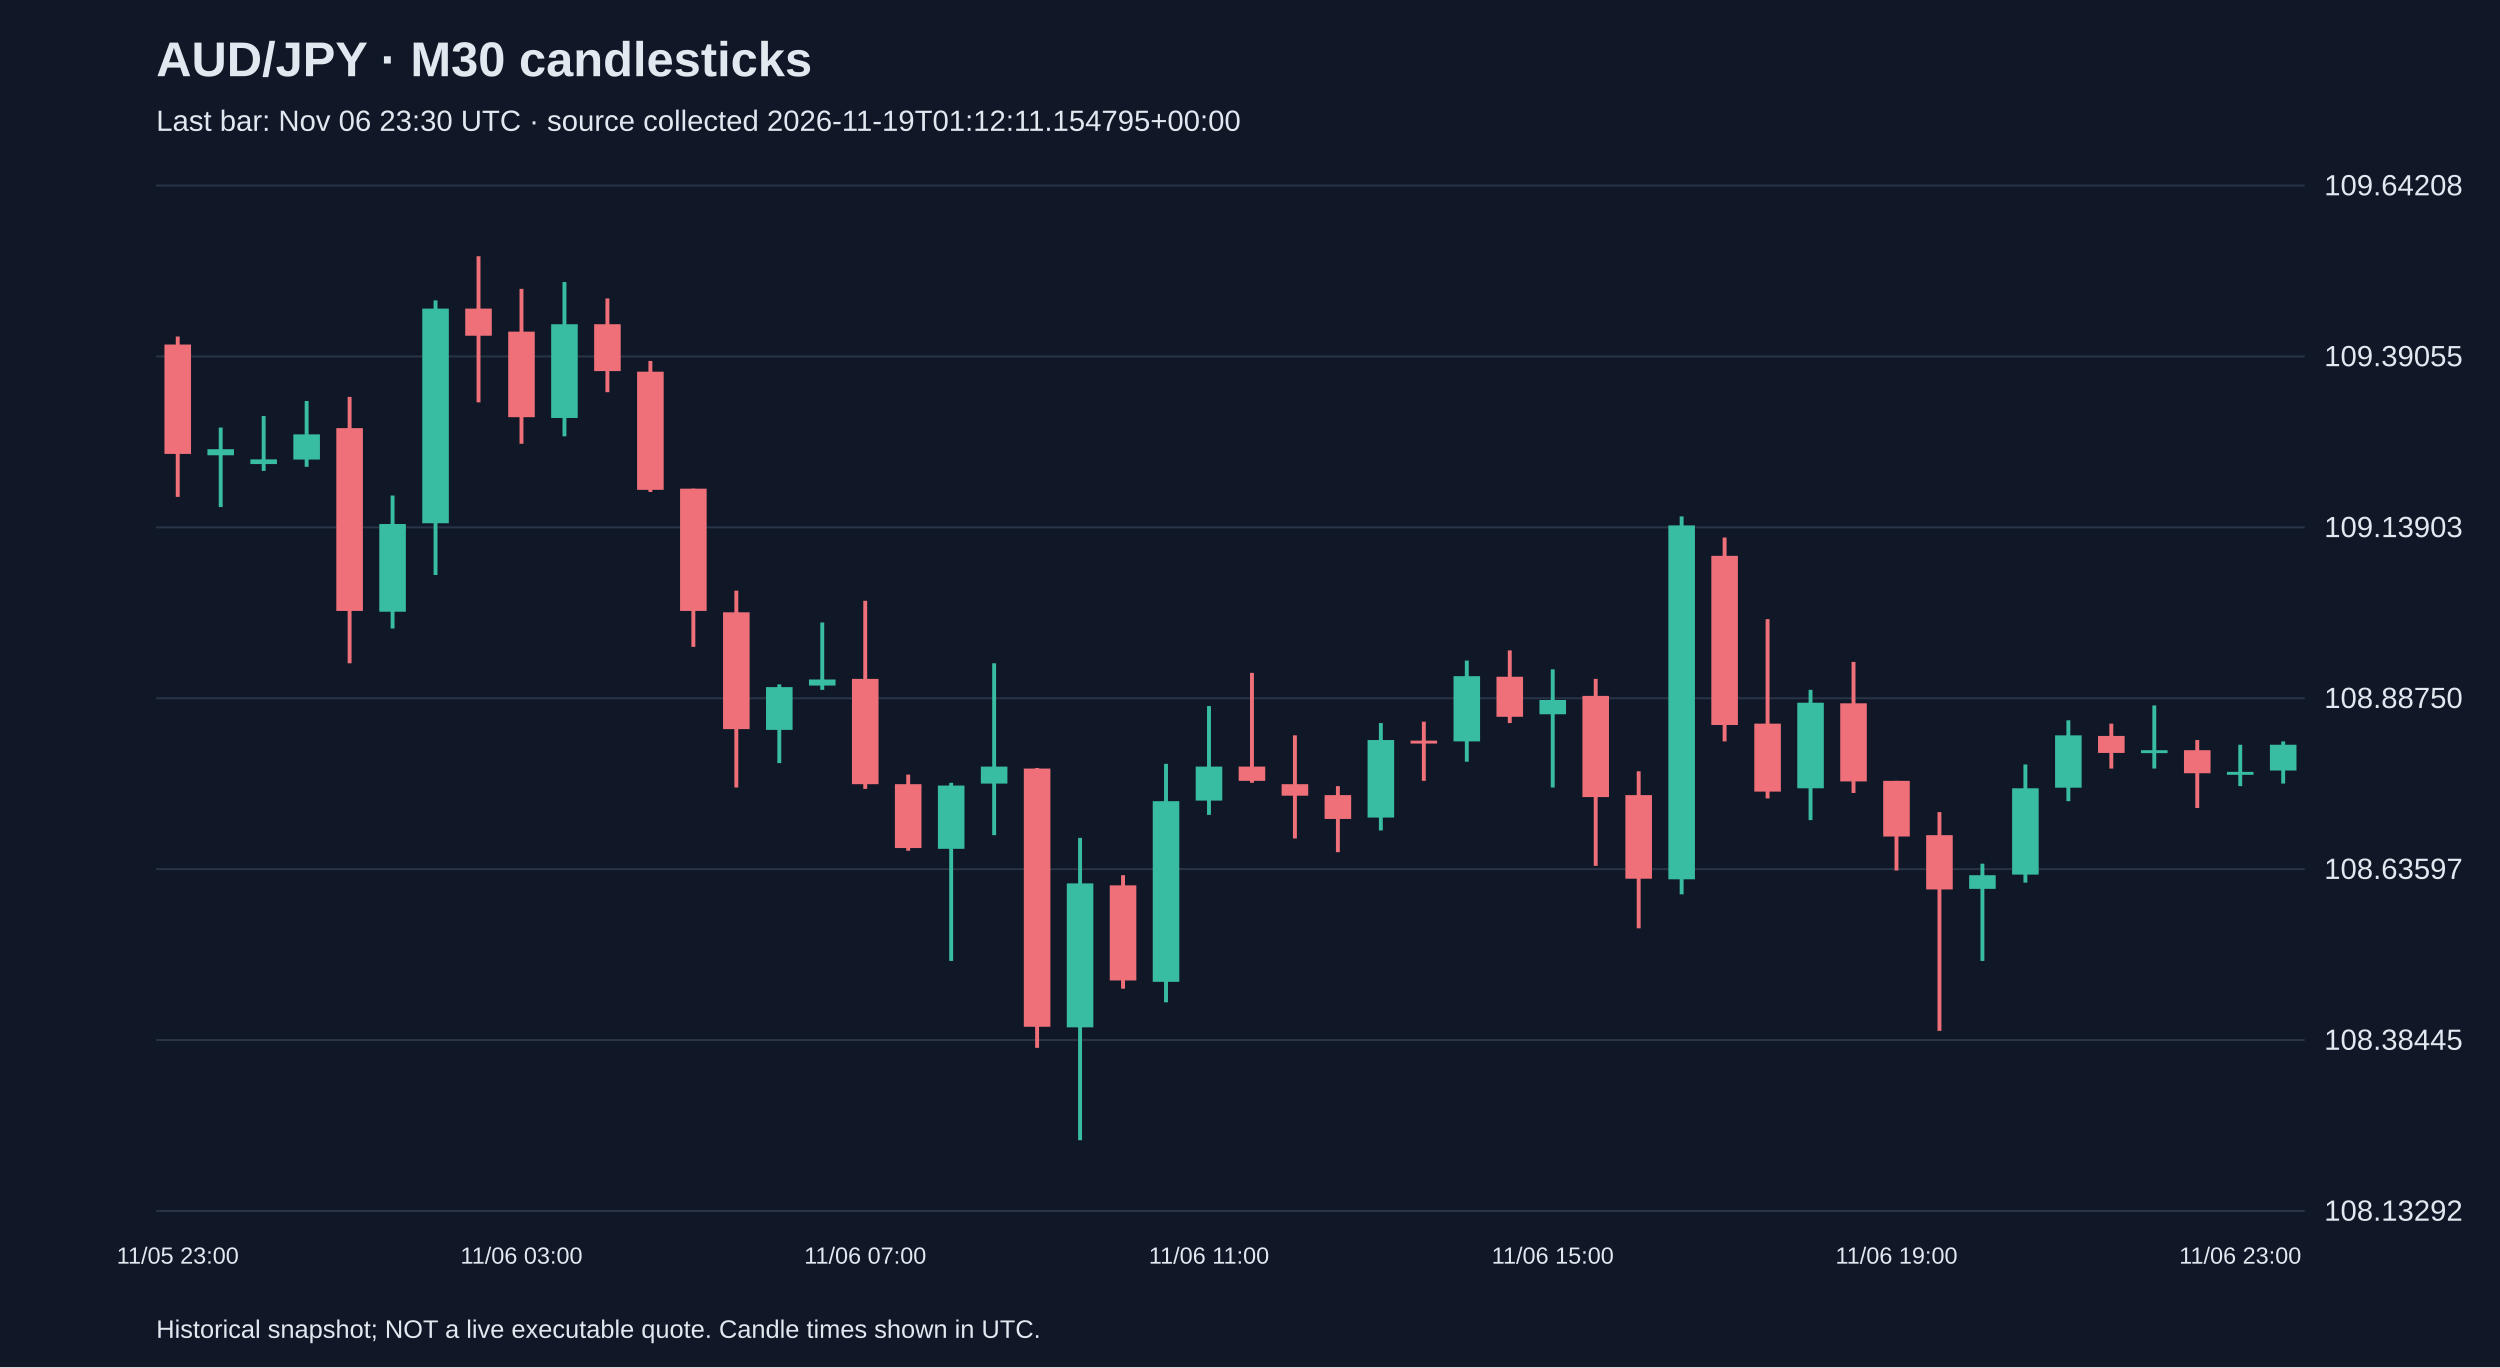
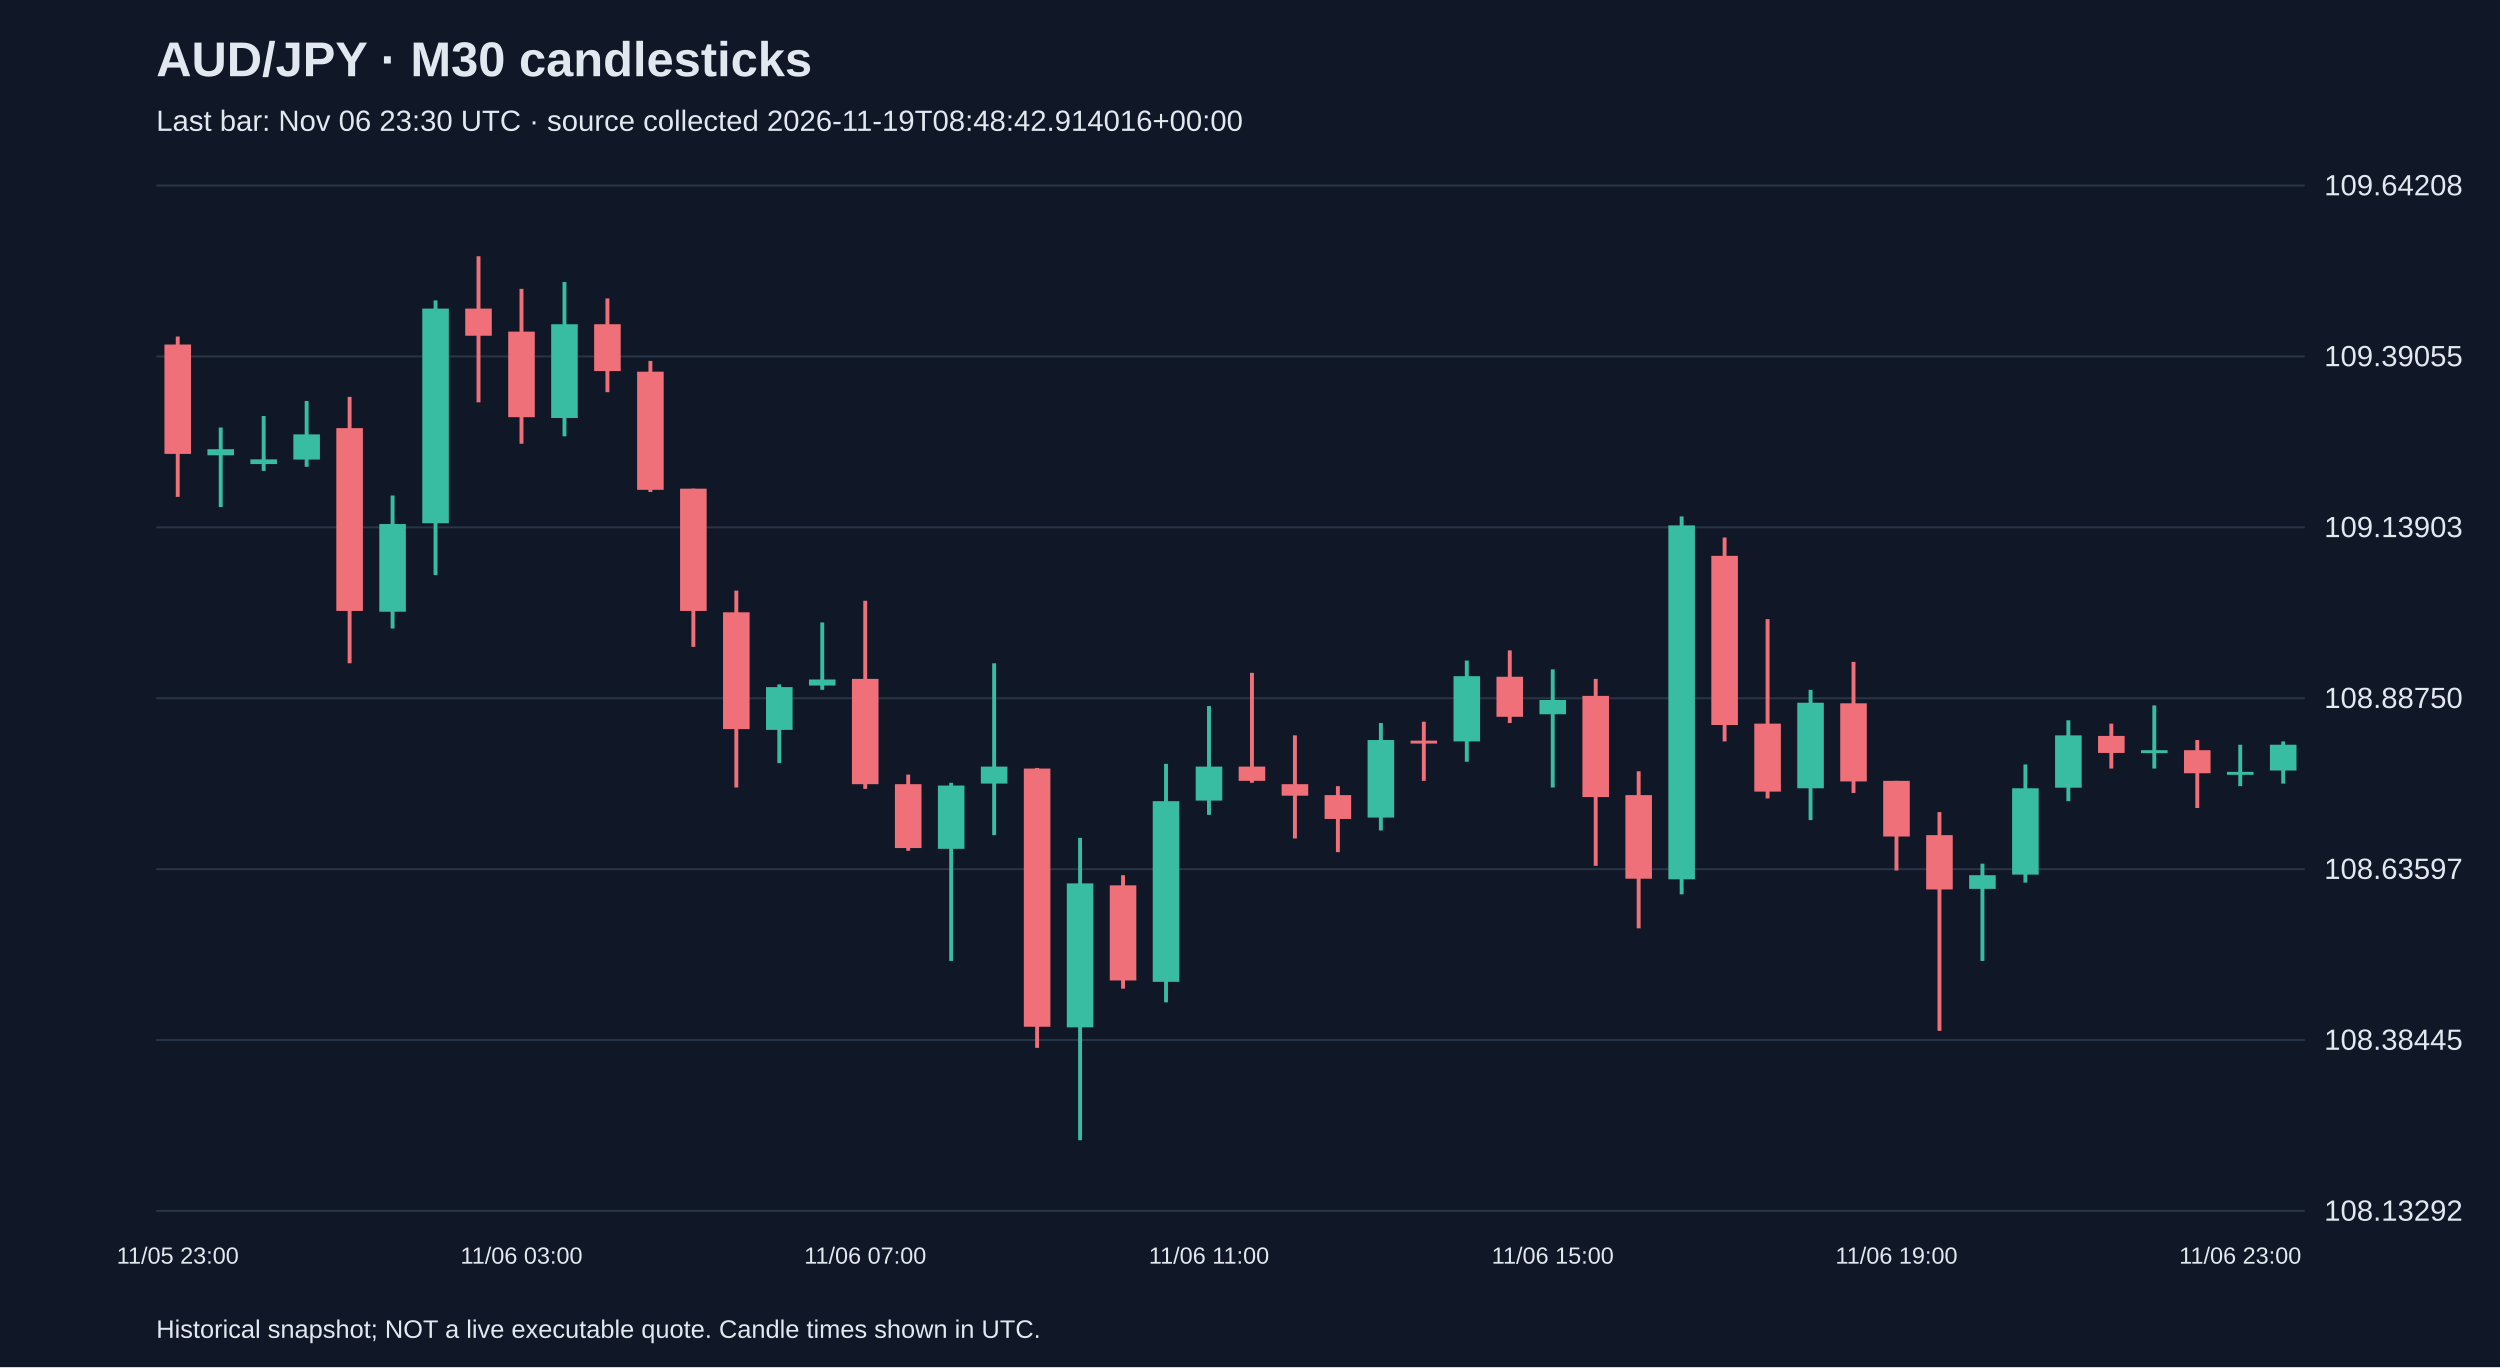
<svg xmlns="http://www.w3.org/2000/svg" viewBox="0 0 1280 700">
  <rect width="100%" height="100%" fill="#101827" />
  <style>text{font-family:Arial,sans-serif;fill:#e2e8f0}</style>
  <text x="80" y="39" font-size="25" font-weight="bold">AUD/JPY · M30 candlesticks</text>
-   <text x="80" y="67" font-size="15" fill="#a6b1c5">Last bar: Nov 06 23:30 UTC · source collected 2026-11-19T01:12:11.154795+00:00</text>
+   <text x="80" y="67" font-size="15" fill="#a6b1c5">Last bar: Nov 06 23:30 UTC · source collected 2026-11-19T08:48:42.914016+00:00</text>
  <line x1="80" y1="620.0" x2="1180" y2="620.0" stroke="#283548" />
  <text x="1190" y="625.0" font-size="15">108.13292</text>
  <line x1="80" y1="532.5" x2="1180" y2="532.5" stroke="#283548" />
  <text x="1190" y="537.5" font-size="15">108.38445</text>
  <line x1="80" y1="445.0" x2="1180" y2="445.0" stroke="#283548" />
  <text x="1190" y="450.0" font-size="15">108.63597</text>
  <line x1="80" y1="357.5" x2="1180" y2="357.5" stroke="#283548" />
  <text x="1190" y="362.5" font-size="15">108.88750</text>
  <line x1="80" y1="270.0" x2="1180" y2="270.0" stroke="#283548" />
  <text x="1190" y="275.0" font-size="15">109.13903</text>
  <line x1="80" y1="182.5" x2="1180" y2="182.5" stroke="#283548" />
  <text x="1190" y="187.5" font-size="15">109.39055</text>
  <line x1="80" y1="95.0" x2="1180" y2="95.0" stroke="#283548" />
  <text x="1190" y="100.0" font-size="15">109.64208</text>
  <line x1="91.0" y1="172.3" x2="91.0" y2="254.4" stroke="#f07079" stroke-width="2" />
  <rect x="84.2" y="176.4" width="13.6" height="56.0" fill="#f07079" />
  <text x="91.0" y="647" text-anchor="middle" font-size="12">11/05 23:00</text>
  <line x1="113.0" y1="218.9" x2="113.0" y2="259.6" stroke="#38bca2" stroke-width="2" />
  <rect x="106.2" y="230.0" width="13.6" height="3.1" fill="#38bca2" />
  <line x1="135.0" y1="213.0" x2="135.0" y2="241.1" stroke="#38bca2" stroke-width="2" />
  <rect x="128.2" y="235.2" width="13.6" height="2.4" fill="#38bca2" />
  <line x1="157.0" y1="205.3" x2="157.0" y2="239.0" stroke="#38bca2" stroke-width="2" />
  <rect x="150.2" y="222.4" width="13.6" height="12.9" fill="#38bca2" />
  <line x1="179.0" y1="203.2" x2="179.0" y2="339.6" stroke="#f07079" stroke-width="2" />
  <rect x="172.2" y="219.2" width="13.6" height="93.6" fill="#f07079" />
  <line x1="201.0" y1="253.7" x2="201.0" y2="321.8" stroke="#38bca2" stroke-width="2" />
  <rect x="194.2" y="268.3" width="13.6" height="44.9" fill="#38bca2" />
  <line x1="223.0" y1="153.8" x2="223.0" y2="294.4" stroke="#38bca2" stroke-width="2" />
  <rect x="216.2" y="158.0" width="13.6" height="109.9" fill="#38bca2" />
  <line x1="245.0" y1="131.2" x2="245.0" y2="206.0" stroke="#f07079" stroke-width="2" />
  <rect x="238.2" y="158.0" width="13.6" height="13.9" fill="#f07079" />
  <line x1="267.0" y1="147.9" x2="267.0" y2="227.2" stroke="#f07079" stroke-width="2" />
  <rect x="260.2" y="169.8" width="13.6" height="43.8" fill="#f07079" />
  <text x="267.0" y="647" text-anchor="middle" font-size="12">11/06 03:00</text>
  <line x1="289.0" y1="144.4" x2="289.0" y2="223.4" stroke="#38bca2" stroke-width="2" />
  <rect x="282.2" y="166.0" width="13.6" height="48.0" fill="#38bca2" />
  <line x1="311.0" y1="152.8" x2="311.0" y2="200.8" stroke="#f07079" stroke-width="2" />
  <rect x="304.2" y="166.0" width="13.6" height="24.0" fill="#f07079" />
  <line x1="333.0" y1="184.8" x2="333.0" y2="251.9" stroke="#f07079" stroke-width="2" />
  <rect x="326.2" y="190.3" width="13.6" height="60.5" fill="#f07079" />
  <line x1="355.0" y1="250.2" x2="355.0" y2="331.2" stroke="#f07079" stroke-width="2" />
  <rect x="348.2" y="250.2" width="13.6" height="62.6" fill="#f07079" />
  <line x1="377.0" y1="302.4" x2="377.0" y2="403.2" stroke="#f07079" stroke-width="2" />
  <rect x="370.2" y="313.5" width="13.6" height="59.8" fill="#f07079" />
  <line x1="399.0" y1="350.4" x2="399.0" y2="390.7" stroke="#38bca2" stroke-width="2" />
  <rect x="392.2" y="351.8" width="13.6" height="21.9" fill="#38bca2" />
  <line x1="421.0" y1="318.7" x2="421.0" y2="353.2" stroke="#38bca2" stroke-width="2" />
  <rect x="414.2" y="347.9" width="13.6" height="3.1" fill="#38bca2" />
  <line x1="443.0" y1="307.6" x2="443.0" y2="403.9" stroke="#f07079" stroke-width="2" />
  <rect x="436.2" y="347.6" width="13.6" height="53.9" fill="#f07079" />
  <text x="443.0" y="647" text-anchor="middle" font-size="12">11/06 07:00</text>
  <line x1="465.0" y1="396.6" x2="465.0" y2="435.6" stroke="#f07079" stroke-width="2" />
  <rect x="458.2" y="401.5" width="13.6" height="32.7" fill="#f07079" />
  <line x1="487.0" y1="400.8" x2="487.0" y2="492.0" stroke="#38bca2" stroke-width="2" />
  <rect x="480.2" y="402.2" width="13.6" height="32.4" fill="#38bca2" />
  <line x1="509.0" y1="339.6" x2="509.0" y2="427.6" stroke="#38bca2" stroke-width="2" />
  <rect x="502.2" y="392.5" width="13.6" height="8.7" fill="#38bca2" />
  <line x1="531.0" y1="393.2" x2="531.0" y2="536.5" stroke="#f07079" stroke-width="2" />
  <rect x="524.2" y="393.5" width="13.6" height="132.2" fill="#f07079" />
  <line x1="553.0" y1="429.0" x2="553.0" y2="583.8" stroke="#38bca2" stroke-width="2" />
  <rect x="546.2" y="452.3" width="13.6" height="73.7" fill="#38bca2" />
  <line x1="575.0" y1="448.1" x2="575.0" y2="506.2" stroke="#f07079" stroke-width="2" />
  <rect x="568.2" y="453.3" width="13.6" height="48.7" fill="#f07079" />
  <line x1="597.0" y1="391.1" x2="597.0" y2="513.2" stroke="#38bca2" stroke-width="2" />
  <rect x="590.2" y="410.2" width="13.6" height="92.5" fill="#38bca2" />
  <line x1="619.0" y1="361.5" x2="619.0" y2="417.2" stroke="#38bca2" stroke-width="2" />
  <rect x="612.2" y="392.5" width="13.6" height="17.4" fill="#38bca2" />
  <text x="619.0" y="647" text-anchor="middle" font-size="12">11/06 11:00</text>
  <line x1="641.0" y1="344.5" x2="641.0" y2="400.8" stroke="#f07079" stroke-width="2" />
  <rect x="634.2" y="392.5" width="13.6" height="7.3" fill="#f07079" />
  <line x1="663.0" y1="376.5" x2="663.0" y2="429.3" stroke="#f07079" stroke-width="2" />
  <rect x="656.2" y="401.5" width="13.6" height="5.9" fill="#f07079" />
  <line x1="685.0" y1="402.5" x2="685.0" y2="436.3" stroke="#f07079" stroke-width="2" />
  <rect x="678.2" y="407.1" width="13.6" height="12.2" fill="#f07079" />
  <line x1="707.0" y1="370.2" x2="707.0" y2="425.2" stroke="#38bca2" stroke-width="2" />
  <rect x="700.2" y="378.9" width="13.6" height="39.7" fill="#38bca2" />
  <line x1="729.0" y1="369.5" x2="729.0" y2="399.8" stroke="#f07079" stroke-width="2" />
  <rect x="722.2" y="379.2" width="13.6" height="1.5" fill="#f07079" />
  <line x1="751.0" y1="338.2" x2="751.0" y2="390.0" stroke="#38bca2" stroke-width="2" />
  <rect x="744.2" y="346.2" width="13.6" height="33.4" fill="#38bca2" />
  <line x1="773.0" y1="333.0" x2="773.0" y2="370.2" stroke="#f07079" stroke-width="2" />
  <rect x="766.2" y="346.5" width="13.6" height="20.5" fill="#f07079" />
  <line x1="795.0" y1="342.7" x2="795.0" y2="403.2" stroke="#38bca2" stroke-width="2" />
  <rect x="788.2" y="358.4" width="13.6" height="7.3" fill="#38bca2" />
  <text x="795.0" y="647" text-anchor="middle" font-size="12">11/06 15:00</text>
  <line x1="817.0" y1="347.6" x2="817.0" y2="443.3" stroke="#f07079" stroke-width="2" />
  <rect x="810.2" y="356.3" width="13.6" height="51.8" fill="#f07079" />
  <line x1="839.0" y1="394.9" x2="839.0" y2="475.3" stroke="#f07079" stroke-width="2" />
  <rect x="832.2" y="407.1" width="13.6" height="42.8" fill="#f07079" />
  <line x1="861.0" y1="264.4" x2="861.0" y2="457.9" stroke="#38bca2" stroke-width="2" />
  <rect x="854.2" y="269.0" width="13.6" height="181.2" fill="#38bca2" />
  <line x1="883.0" y1="275.2" x2="883.0" y2="379.6" stroke="#f07079" stroke-width="2" />
  <rect x="876.2" y="284.6" width="13.6" height="86.6" fill="#f07079" />
  <line x1="905.0" y1="317.0" x2="905.0" y2="408.8" stroke="#f07079" stroke-width="2" />
  <rect x="898.2" y="370.5" width="13.6" height="34.8" fill="#f07079" />
  <line x1="927.0" y1="353.2" x2="927.0" y2="419.9" stroke="#38bca2" stroke-width="2" />
  <rect x="920.2" y="359.8" width="13.6" height="43.8" fill="#38bca2" />
  <line x1="949.0" y1="338.9" x2="949.0" y2="406.0" stroke="#f07079" stroke-width="2" />
  <rect x="942.2" y="360.1" width="13.6" height="40.0" fill="#f07079" />
  <line x1="971.0" y1="399.8" x2="971.0" y2="445.7" stroke="#f07079" stroke-width="2" />
  <rect x="964.2" y="399.8" width="13.6" height="28.5" fill="#f07079" />
  <text x="971.0" y="647" text-anchor="middle" font-size="12">11/06 19:00</text>
  <line x1="993.0" y1="415.8" x2="993.0" y2="527.8" stroke="#f07079" stroke-width="2" />
  <rect x="986.2" y="427.6" width="13.6" height="27.8" fill="#f07079" />
  <line x1="1015.0" y1="442.2" x2="1015.0" y2="492.0" stroke="#38bca2" stroke-width="2" />
  <rect x="1008.2" y="448.1" width="13.6" height="7.0" fill="#38bca2" />
  <line x1="1037.0" y1="391.4" x2="1037.0" y2="451.9" stroke="#38bca2" stroke-width="2" />
  <rect x="1030.2" y="403.6" width="13.6" height="44.2" fill="#38bca2" />
  <line x1="1059.0" y1="368.8" x2="1059.0" y2="410.2" stroke="#38bca2" stroke-width="2" />
  <rect x="1052.2" y="376.5" width="13.6" height="26.8" fill="#38bca2" />
  <line x1="1081.0" y1="370.5" x2="1081.0" y2="393.5" stroke="#f07079" stroke-width="2" />
  <rect x="1074.2" y="376.8" width="13.6" height="8.7" fill="#f07079" />
  <line x1="1103.0" y1="361.2" x2="1103.0" y2="393.5" stroke="#38bca2" stroke-width="2" />
  <rect x="1096.2" y="384.1" width="13.6" height="1.5" fill="#38bca2" />
  <line x1="1125.0" y1="378.9" x2="1125.0" y2="413.7" stroke="#f07079" stroke-width="2" />
  <rect x="1118.2" y="384.1" width="13.6" height="11.8" fill="#f07079" />
  <line x1="1147.0" y1="381.3" x2="1147.0" y2="402.5" stroke="#38bca2" stroke-width="2" />
  <rect x="1140.2" y="395.2" width="13.6" height="1.5" fill="#38bca2" />
  <text x="1147.0" y="647" text-anchor="middle" font-size="12">11/06 23:00</text>
  <line x1="1169.0" y1="379.6" x2="1169.0" y2="401.2" stroke="#38bca2" stroke-width="2" />
  <rect x="1162.2" y="381.3" width="13.6" height="13.2" fill="#38bca2" />
  <text x="80" y="685" font-size="13">Historical snapshot; NOT a live executable quote. Candle times shown in UTC.</text>
</svg>
